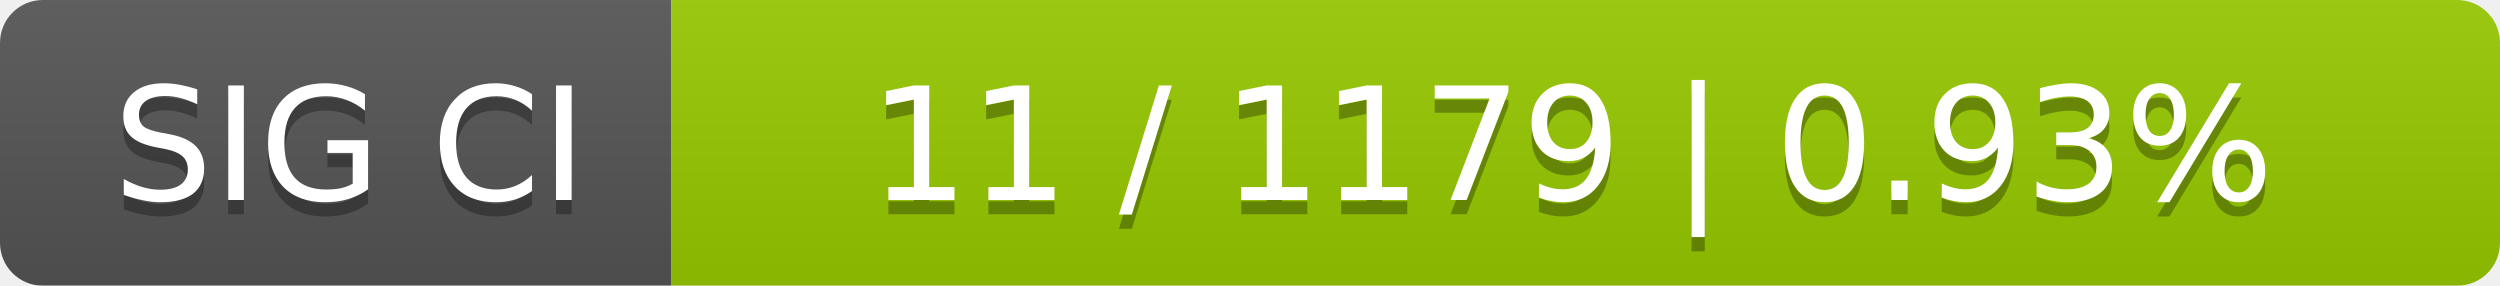
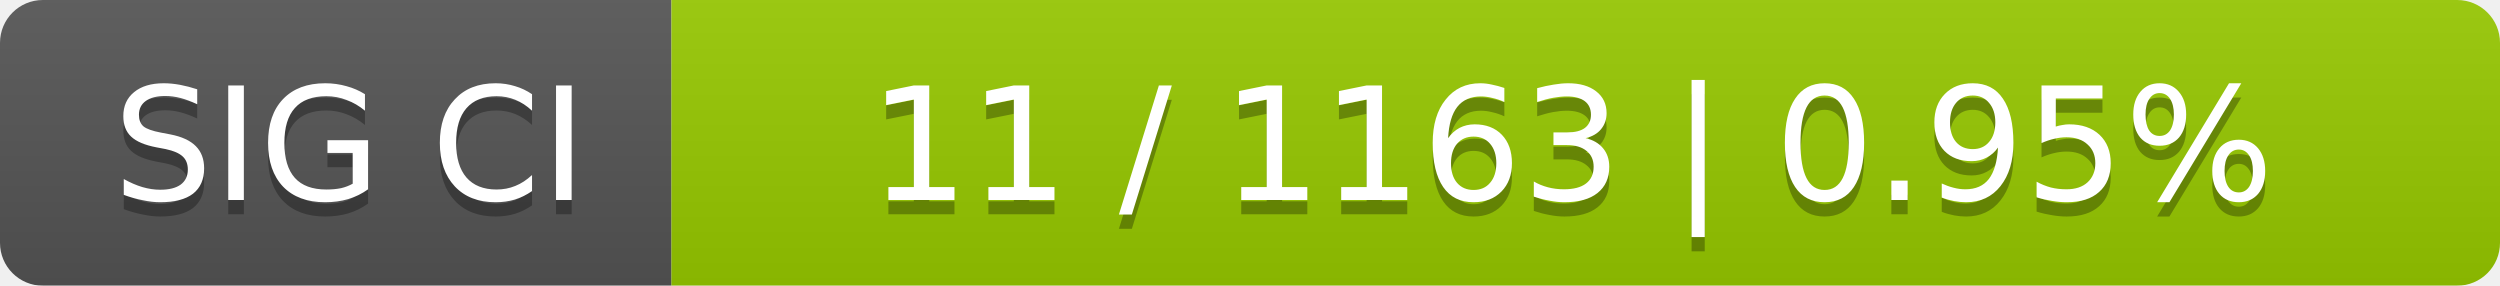
<svg xmlns="http://www.w3.org/2000/svg" width="175" height="20">
  <linearGradient id="smooth" x2="0" y2="100%">
    <stop offset="0" stop-color="#bbb" stop-opacity=".1" />
    <stop offset="1" stop-opacity=".1" />
  </linearGradient>
  <mask id="round">
    <rect width="175" height="20" rx="3" fill="#fff" />
  </mask>
  <g mask="url(#round)">
    <rect width="47" height="20" fill="#555" />
    <rect x="47" width="128" height="20" fill="#97ca00" />
    <rect width="175" height="20" fill="url(#smooth)" />
  </g>
  <g fill="#fff" text-anchor="middle" font-family="DejaVu Sans,Verdana,Geneva,sans-serif" font-size="11">
    <text x="24.5" y="15" fill="#010101" fill-opacity=".3">SIG CI</text>
    <text x="24.5" y="14">SIG CI</text>
-     <text x="110" y="15" fill="#010101" fill-opacity=".3">11 / 1179    |    0.93%</text>
-     <text x="110" y="14">11 / 1179    |    0.93%</text>
+     <text x="110" y="15" fill="#010101" fill-opacity=".3">11 / 1163    |    0.95%</text>
+     <text x="110" y="14">11 / 1163    |    0.95%</text>
  </g>
</svg>
